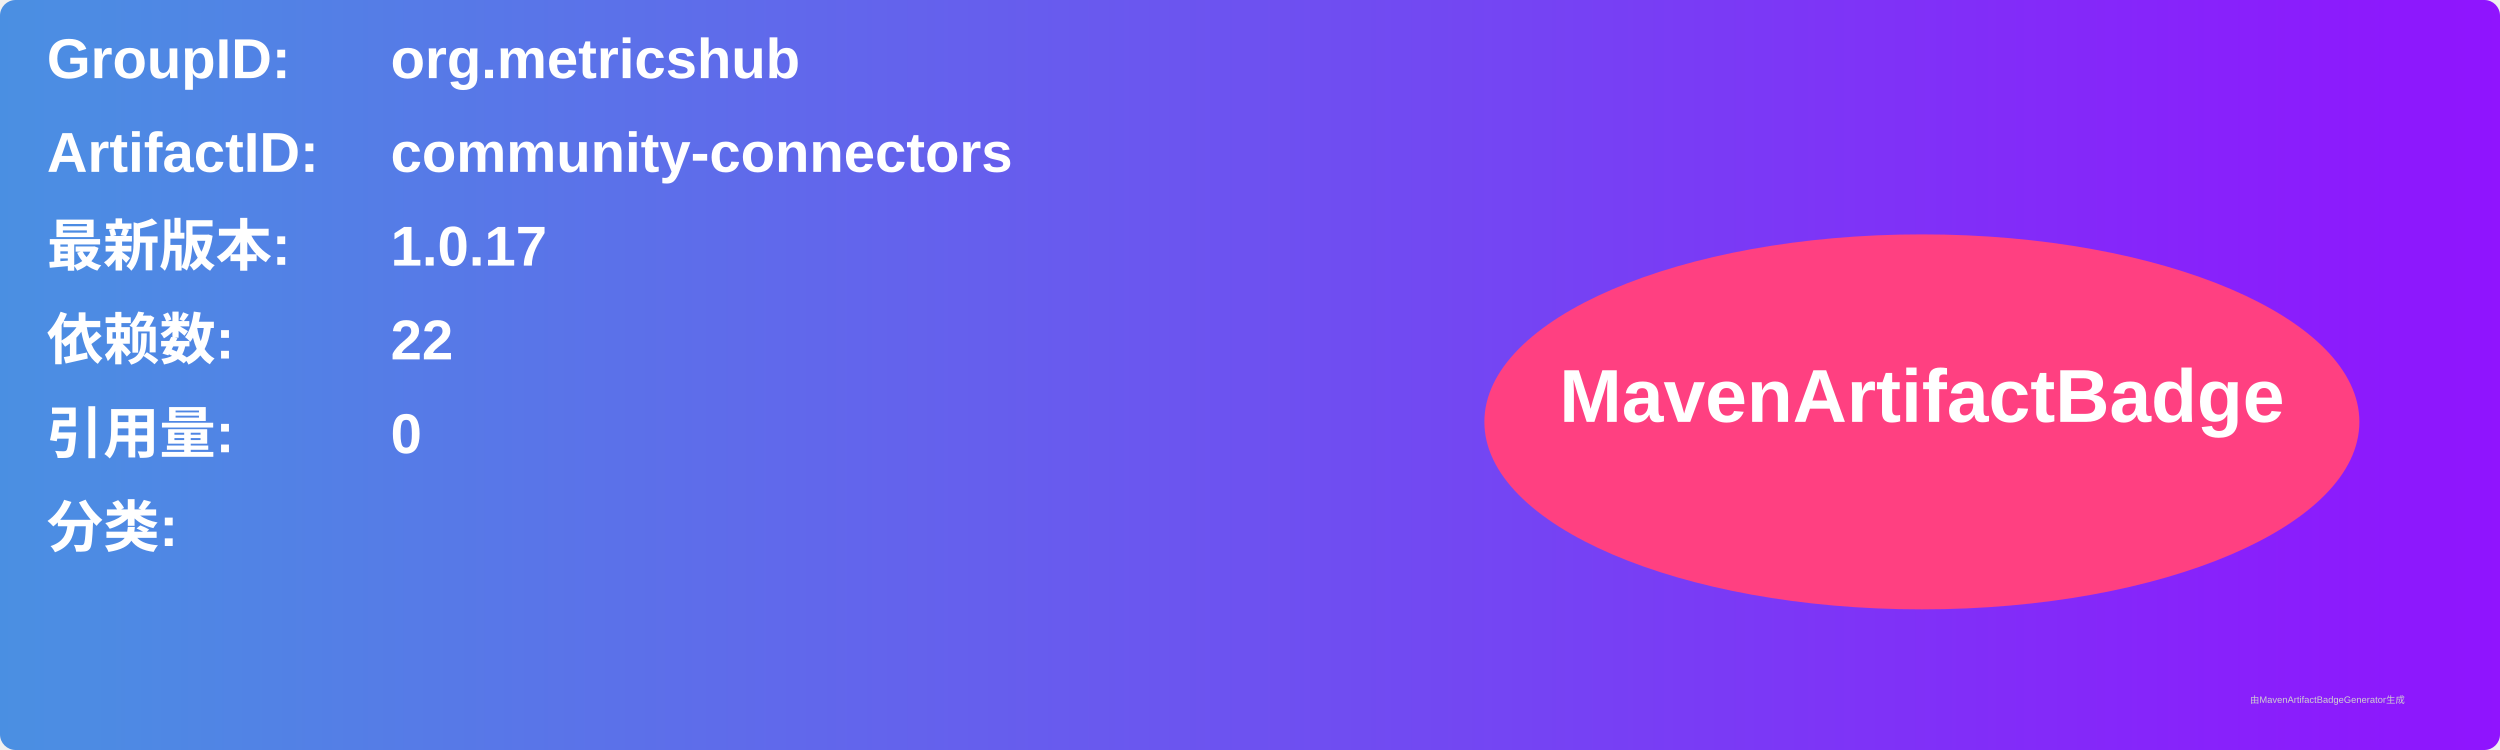
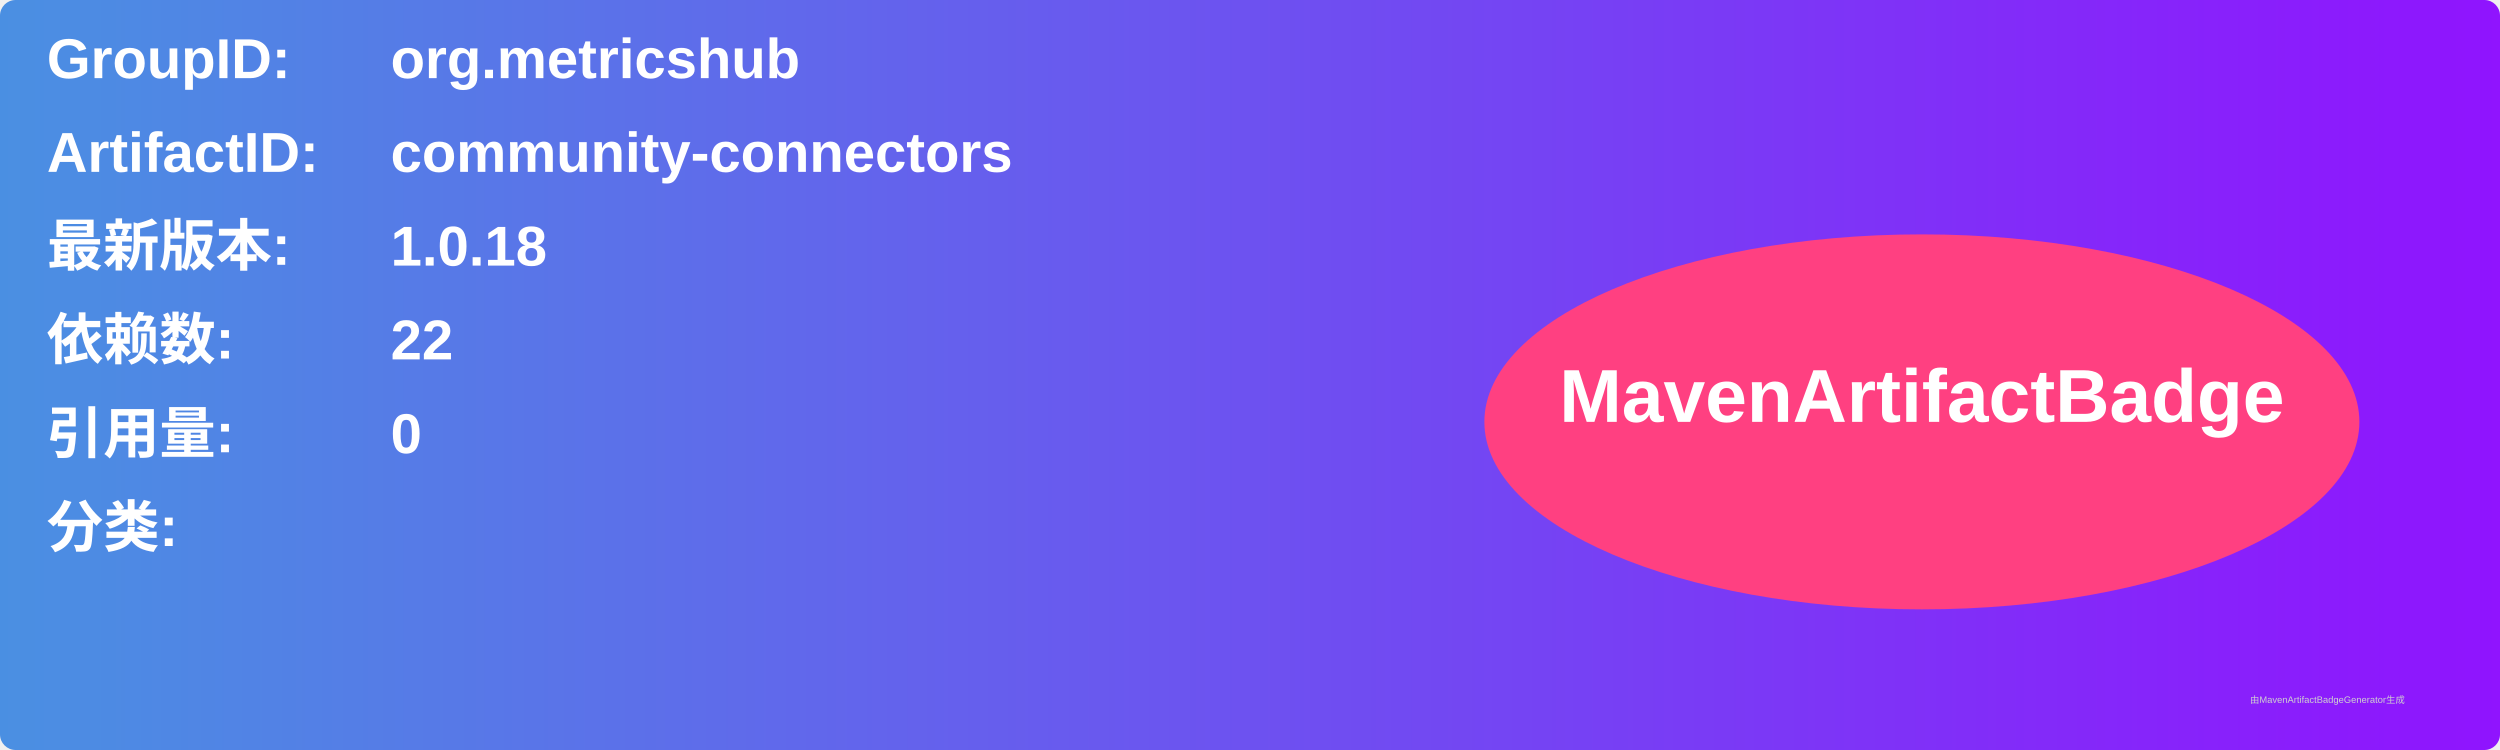
<svg xmlns="http://www.w3.org/2000/svg" width="800" height="240" viewBox="0 0 800 240">
  <linearGradient id="grad" x1="0%" y1="0%" x2="100%" y2="0%">
    <stop offset="0%" stop-color="#4a90e2" />
    <stop offset="100%" stop-color="#9013fe" />
  </linearGradient>
  <rect width="100%" height="100%" rx="5" ry="5" fill="url(#grad)" />
  <g transform="translate(15, 15)">
    <text x="0" y="10" font-family="Arial" font-size="18" fill="white" font-weight="bold" width="260">GroupID:</text>
    <text x="110" y="10" font-family="Arial" font-size="18" fill="white" font-weight="bold" width="460">org.metricshub</text>
    <text x="0" y="40" font-family="Arial" font-size="18" fill="white" font-weight="bold" width="260">ArtifactID:</text>
    <text x="110" y="40" font-family="Arial" font-size="18" fill="white" font-weight="bold" width="460">community-connectors</text>
    <text x="0" y="70" font-family="Arial" font-size="18" fill="white" font-weight="bold">最新版本:</text>
    <text x="110" y="70" font-family="Arial" font-size="18" fill="white" font-weight="bold">
-       <tspan font-weight="bold">1.0.17</tspan>
+       <tspan font-weight="bold">1.0.18</tspan>
    </text>
    <text x="0" y="100" font-family="Arial" font-size="18" fill="white" font-weight="bold">依赖数: </text>
    <text x="110" y="100" font-family="Arial" font-size="18" fill="white">
      <tspan font-weight="bold">22</tspan>
    </text>
    <text x="0" y="130" font-family="Arial" font-size="18" fill="white" font-weight="bold">引用量: </text>
    <text x="110" y="130" font-family="Arial" font-size="18" fill="white">
      <tspan font-weight="bold">0</tspan>
    </text>
    <text x="0" y="160" font-family="Arial" font-size="18" fill="white" font-weight="bold">分类:</text>
    <text x="10" y="190" font-family="Arial" font-size="10" fill="white">
      <tspan font-weight="bold" />
    </text>
    <ellipse cx="600" cy="120" rx="140" ry="60" fill="#ff4081" />
    <text x="600" y="120" text-anchor="middle" font-family="Arial" font-size="24" fill="white" font-weight="bold">MavenArtifactBadge</text>
  </g>
  <text x="720" y="225" font-family="Arial" font-size="3" fill="#d0d0d0">由MavenArtifactBadgeGenerator生成</text>
</svg>
